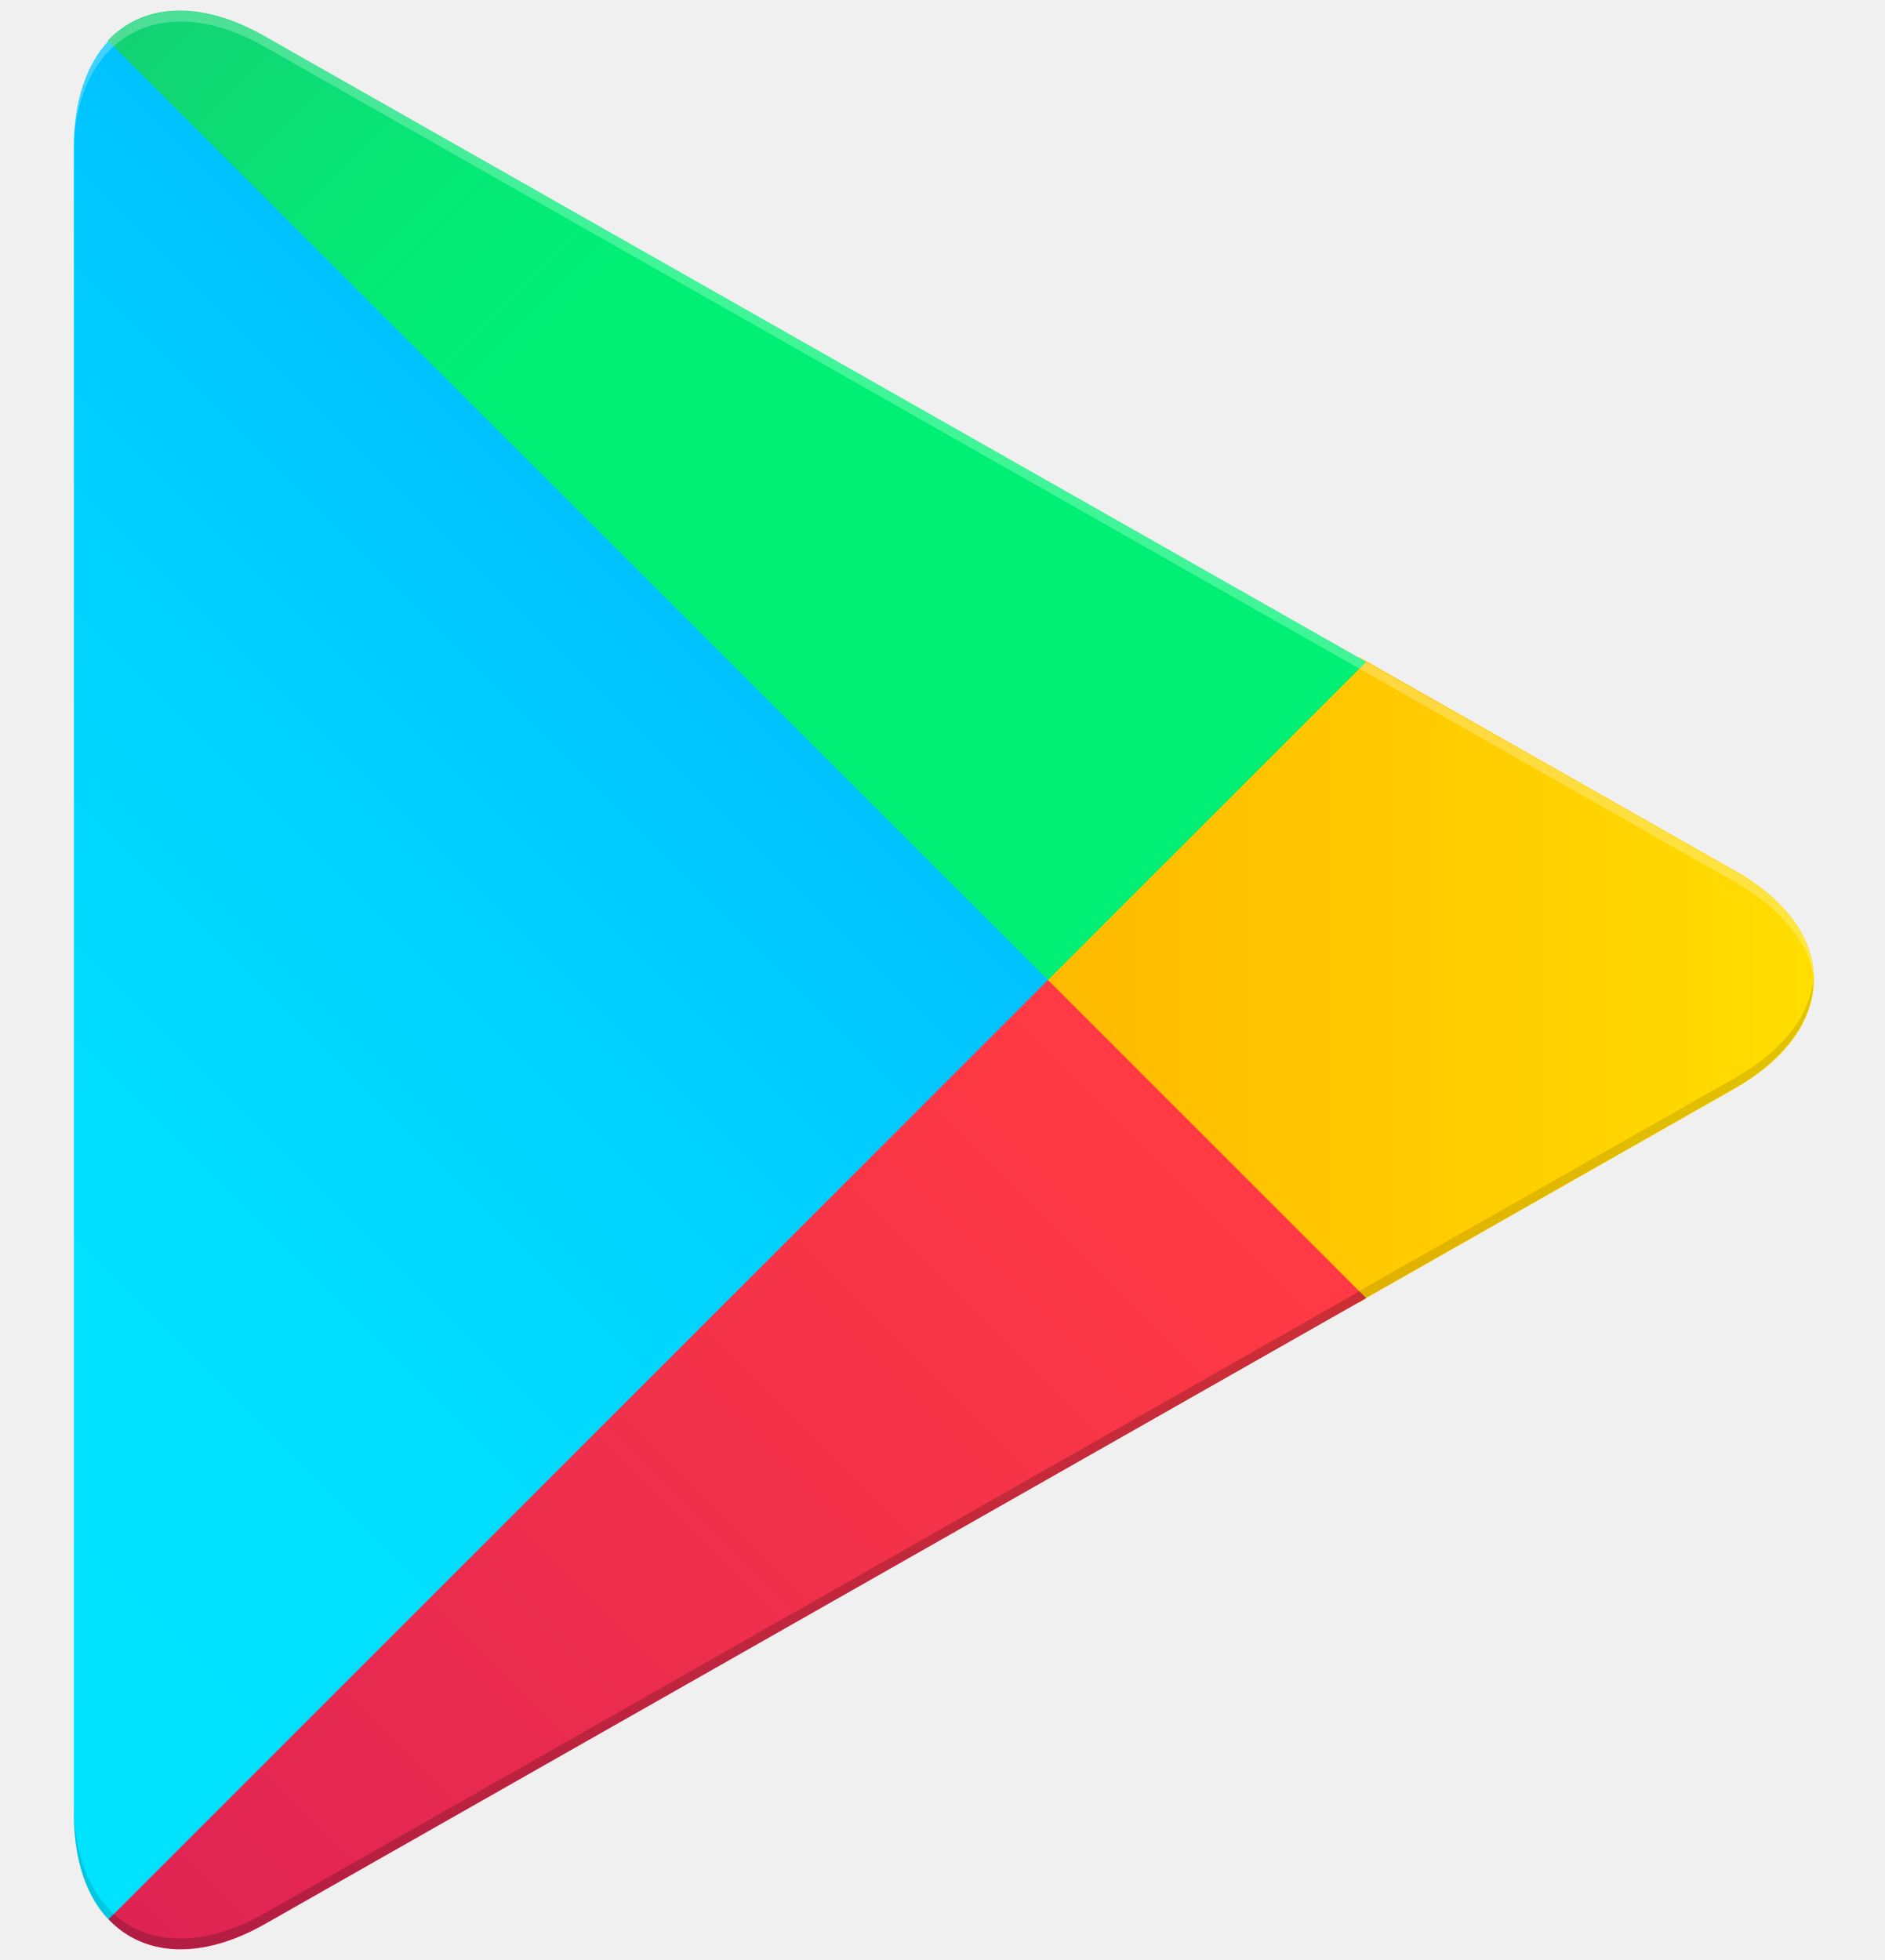
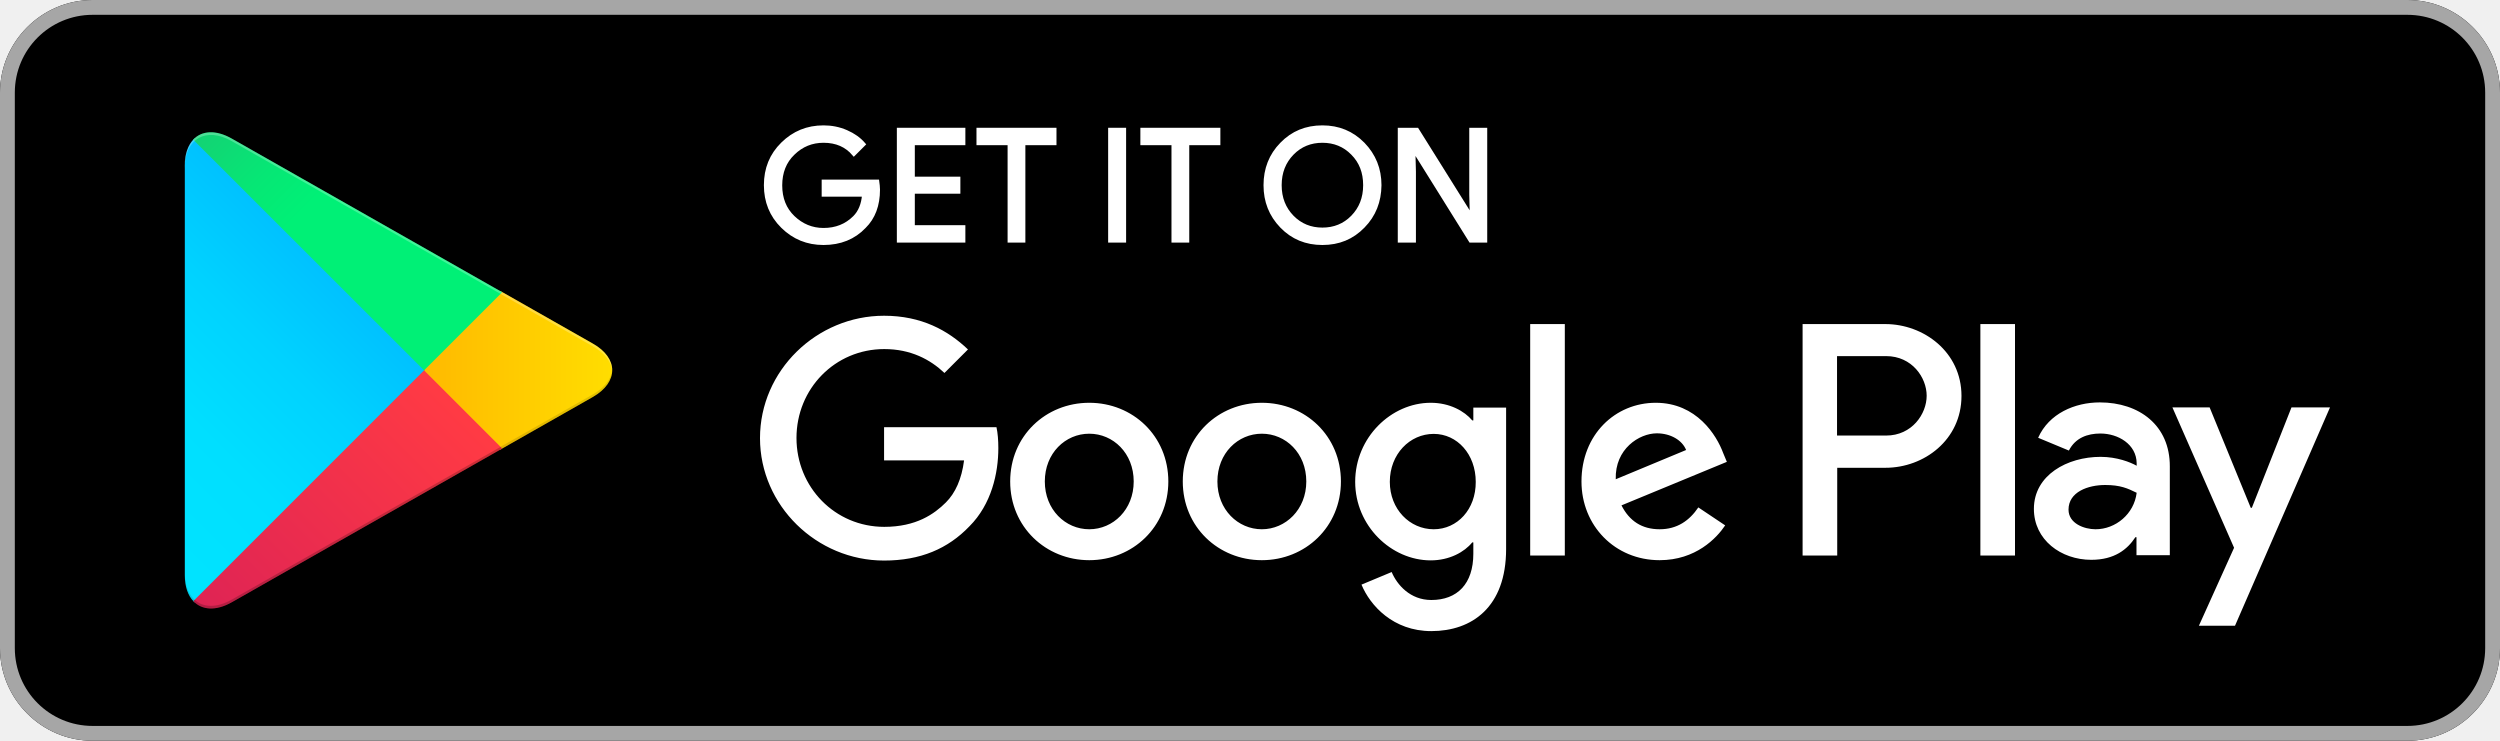
- <svg xmlns="http://www.w3.org/2000/svg" width="25" height="26" viewBox="0 0 25 26" fill="none">
-   <path d="M1.44 0.54C1.15 0.85 0.98 1.33 0.98 1.94V24.06C0.98 24.68 1.15 25.16 1.44 25.46L1.51 25.53L13.9 13.15V13V12.85L1.51 0.47L1.44 0.54Z" fill="url(#paint0_linear_32462_349)" />
-   <path d="M18.03 17.28L13.9 13.15V13V12.85L18.03 8.72L18.12 8.77L23.01 11.55C24.41 12.34 24.41 13.64 23.01 14.44L18.12 17.22L18.03 17.28Z" fill="url(#paint1_linear_32462_349)" />
-   <path d="M18.12 17.22L13.9 13L1.44 25.46C1.9 25.95 2.66 26.01 3.52 25.52L18.12 17.22Z" fill="url(#paint2_linear_32462_349)" />
-   <path d="M18.12 8.78L3.51 0.48C2.65 -0.01 1.89 0.05 1.43 0.54L13.9 13L18.12 8.78Z" fill="url(#paint3_linear_32462_349)" />
-   <path opacity="0.2" d="M18.03 17.13L3.51 25.38C2.7 25.84 1.97 25.81 1.51 25.39L1.44 25.46L1.51 25.53C1.98 25.95 2.7 25.98 3.51 25.52L18.12 17.22L18.03 17.13Z" fill="black" />
-   <path opacity="0.12" d="M1.44 25.32C1.15 25.01 0.98 24.53 0.98 23.92V24.07C0.98 24.69 1.15 25.17 1.44 25.47L1.51 25.4L1.44 25.32Z" fill="black" />
-   <path opacity="0.12" d="M23.01 14.3L18.02 17.13L18.11 17.22L23 14.44C23.7 14.04 24.05 13.52 24.05 13C24 13.47 23.65 13.94 23.01 14.3Z" fill="black" />
-   <path opacity="0.25" d="M3.51 0.62L23.01 11.7C23.64 12.06 24 12.52 24.06 13C24.06 12.48 23.71 11.95 23.01 11.56L3.51 0.48C2.11 -0.31 0.97 0.35 0.97 1.95V2.1C0.97 0.49 2.12 -0.17 3.51 0.62Z" fill="white" />
+ <svg xmlns="http://www.w3.org/2000/svg" width="135" height="40" viewBox="0 0 135 40" fill="none">
+   <path d="M130 40H5C2.25 40 0 37.75 0 35V5C0 2.25 2.25 0 5 0H130C132.75 0 135 2.25 135 5V35C135 37.75 132.75 40 130 40Z" fill="black" />
+   <path d="M130 0.8C132.32 0.8 134.2 2.68 134.2 5V35C134.2 37.32 132.32 39.2 130 39.2H5C2.68 39.2 0.8 37.32 0.8 35V5C0.8 2.68 2.68 0.8 5 0.8H130ZM130 0H5C2.25 0 0 2.25 0 5V35C0 37.75 2.25 40 5 40H130C132.75 40 135 37.75 135 35V5C135 2.25 132.75 0 130 0Z" fill="#A6A6A6" />
+   <path d="M47.42 10.24C47.42 11.08 47.17 11.75 46.67 12.24C46.11 12.83 45.37 13.13 44.47 13.13C43.6 13.13 42.87 12.83 42.26 12.23C41.65 11.63 41.35 10.88 41.35 10C41.35 9.11 41.65 8.37 42.26 7.77C42.87 7.17 43.6 6.87 44.47 6.87C44.9 6.87 45.31 6.95 45.7 7.12C46.09 7.29 46.4 7.51 46.64 7.79L46.11 8.32C45.71 7.85 45.17 7.61 44.47 7.61C43.84 7.61 43.29 7.83 42.83 8.28C42.37 8.72 42.14 9.3 42.14 10.01C42.14 10.72 42.37 11.3 42.83 11.74C43.29 12.18 43.84 12.41 44.47 12.41C45.14 12.41 45.7 12.19 46.15 11.74C46.44 11.45 46.61 11.04 46.65 10.52H44.47V9.8H47.38C47.4 9.95 47.42 10.1 47.42 10.24Z" fill="white" stroke="white" stroke-width="0.2" stroke-miterlimit="10" />
+   <path d="M52.03 7.74H49.3V9.64H51.76V10.36H49.3V12.26H52.03V13H48.53V7H52.03V7.74V7.74Z" fill="white" stroke="white" stroke-width="0.2" stroke-miterlimit="10" />
+   <path d="M55.28 13H54.51V7.74H52.83V7H56.95V7.74H55.27V13H55.28Z" fill="white" stroke="white" stroke-width="0.2" stroke-miterlimit="10" />
+   <path d="M59.94 13V7H60.71V13H59.94Z" fill="white" stroke="white" stroke-width="0.2" stroke-miterlimit="10" />
+   <path d="M64.13 13H63.36V7.74H61.68V7H65.8V7.74H64.12V13H64.13Z" fill="white" stroke="white" stroke-width="0.2" stroke-miterlimit="10" />
+   <path d="M73.61 12.22C73.02 12.83 72.29 13.13 71.41 13.13C70.53 13.13 69.8 12.83 69.21 12.22C68.62 11.61 68.33 10.87 68.33 10C68.33 9.13 68.62 8.38 69.21 7.78C69.8 7.17 70.53 6.87 71.41 6.87C72.28 6.87 73.01 7.17 73.61 7.78C74.2 8.39 74.5 9.13 74.5 10C74.49 10.88 74.2 11.62 73.61 12.22ZM69.78 11.72C70.22 12.17 70.77 12.39 71.41 12.39C72.05 12.39 72.6 12.17 73.04 11.72C73.48 11.27 73.71 10.7 73.71 10C73.71 9.3 73.49 8.73 73.04 8.28C72.6 7.83 72.05 7.61 71.41 7.61C70.77 7.61 70.22 7.83 69.78 8.28C69.34 8.73 69.11 9.3 69.11 10C69.11 10.7 69.34 11.27 69.78 11.72Z" fill="white" stroke="white" stroke-width="0.2" stroke-miterlimit="10" />
+   <path d="M75.58 13V7H76.52L79.44 11.67H79.47L79.44 10.51V7H80.21V13H79.41L76.36 8.11H76.33L76.36 9.27V13H75.58Z" fill="white" stroke="white" stroke-width="0.2" stroke-miterlimit="10" />
+   <path d="M68.14 21.75C65.79 21.75 63.87 23.54 63.87 26C63.87 28.45 65.79 30.25 68.14 30.25C70.49 30.25 72.41 28.45 72.41 26C72.41 23.54 70.49 21.75 68.14 21.75ZM68.14 28.58C66.85 28.58 65.74 27.52 65.74 26C65.74 24.47 66.85 23.42 68.14 23.42C69.43 23.42 70.54 24.47 70.54 26C70.54 27.52 69.42 28.58 68.14 28.58ZM58.82 21.75C56.47 21.75 54.55 23.54 54.55 26C54.55 28.45 56.47 30.25 58.82 30.25C61.17 30.25 63.09 28.45 63.09 26C63.09 23.54 61.17 21.75 58.82 21.75ZM58.82 28.58C57.53 28.58 56.42 27.52 56.42 26C56.42 24.47 57.53 23.42 58.82 23.42C60.11 23.42 61.22 24.47 61.22 26C61.22 27.52 60.11 28.58 58.82 28.58ZM47.74 23.06V24.86H52.06C51.93 25.87 51.59 26.62 51.08 27.13C50.45 27.76 49.47 28.45 47.75 28.45C45.09 28.45 43.01 26.31 43.01 23.65C43.01 20.99 45.09 18.85 47.75 18.85C49.18 18.85 50.23 19.41 51 20.14L52.27 18.87C51.19 17.84 49.76 17.05 47.74 17.05C44.1 17.05 41.04 20.01 41.04 23.66C41.04 27.3 44.1 30.27 47.74 30.27C49.71 30.27 51.19 29.63 52.35 28.42C53.54 27.23 53.91 25.55 53.91 24.2C53.91 23.78 53.88 23.39 53.81 23.07H47.74V23.06ZM93.05 24.46C92.7 23.51 91.62 21.75 89.41 21.75C87.22 21.75 85.4 23.47 85.4 26C85.4 28.38 87.2 30.25 89.62 30.25C91.57 30.25 92.7 29.06 93.16 28.37L91.71 27.4C91.23 28.11 90.57 28.58 89.62 28.58C88.67 28.58 87.99 28.14 87.56 27.29L93.25 24.94L93.05 24.46ZM87.25 25.88C87.2 24.24 88.52 23.4 89.47 23.4C90.21 23.4 90.84 23.77 91.05 24.3L87.25 25.88ZM82.63 30H84.5V17.5H82.63V30ZM79.57 22.7H79.5C79.08 22.2 78.28 21.75 77.26 21.75C75.13 21.75 73.18 23.62 73.18 26.02C73.18 28.4 75.13 30.26 77.26 30.26C78.27 30.26 79.08 29.81 79.5 29.29H79.56V29.9C79.56 31.53 78.69 32.4 77.29 32.4C76.15 32.4 75.44 31.58 75.15 30.89L73.52 31.57C73.99 32.7 75.23 34.08 77.29 34.08C79.48 34.08 81.33 32.79 81.33 29.65V22.01H79.56V22.7H79.57ZM77.42 28.58C76.13 28.58 75.05 27.5 75.05 26.02C75.05 24.52 76.13 23.43 77.42 23.43C78.69 23.43 79.69 24.53 79.69 26.02C79.7 27.5 78.7 28.58 77.42 28.58ZM101.81 17.5H97.34V30H99.21V25.26H101.82C103.89 25.26 105.92 23.76 105.92 21.38C105.92 19 103.87 17.5 101.81 17.5ZM101.85 23.52H99.2V19.23H101.85C103.25 19.23 104.04 20.39 104.04 21.37C104.04 22.35 103.25 23.52 101.85 23.52ZM113.39 21.73C112.04 21.73 110.64 22.33 110.06 23.64L111.72 24.33C112.07 23.64 112.73 23.41 113.42 23.41C114.38 23.41 115.37 23.99 115.38 25.02V25.15C115.04 24.96 114.32 24.67 113.43 24.67C111.64 24.67 109.83 25.65 109.83 27.48C109.83 29.15 111.29 30.23 112.93 30.23C114.18 30.23 114.88 29.67 115.31 29.01H115.37V29.98H117.17V25.19C117.18 22.97 115.52 21.73 113.39 21.73ZM113.16 28.58C112.55 28.58 111.7 28.27 111.7 27.52C111.7 26.56 112.76 26.19 113.68 26.19C114.5 26.19 114.89 26.37 115.38 26.61C115.24 27.76 114.24 28.58 113.16 28.58ZM123.74 22L121.6 27.42H121.54L119.32 22H117.31L120.64 29.58L118.74 33.79H120.69L125.82 22H123.74ZM106.94 30H108.81V17.5H106.94V30Z" fill="white" />
+   <path d="M10.44 7.54C10.15 7.85 9.98 8.33 9.98 8.94V31.06C9.98 31.68 10.15 32.16 10.44 32.46L10.51 32.53L22.9 20.15V20V19.85L10.51 7.47L10.44 7.54Z" fill="url(#paint0_linear_32462_334)" />
+   <path d="M27.03 24.28L22.9 20.15V20V19.85L27.03 15.72L27.12 15.77L32.01 18.55C33.41 19.34 33.41 20.64 32.01 21.44L27.12 24.22L27.03 24.28Z" fill="url(#paint1_linear_32462_334)" />
+   <path d="M27.12 24.22L22.9 20L10.44 32.46C10.9 32.95 11.66 33.01 12.52 32.52L27.12 24.22Z" fill="url(#paint2_linear_32462_334)" />
+   <path d="M27.12 15.78L12.51 7.48C11.65 6.99 10.89 7.05 10.43 7.54L22.9 20L27.12 15.78Z" fill="url(#paint3_linear_32462_334)" />
+   <path opacity="0.2" d="M27.03 24.13L12.51 32.38C11.7 32.84 10.97 32.81 10.51 32.39L10.44 32.46L10.51 32.53C10.98 32.95 11.7 32.98 12.51 32.52L27.12 24.22L27.03 24.13Z" fill="black" />
+   <path opacity="0.12" d="M10.44 32.32C10.15 32.01 9.98 31.53 9.98 30.92V31.07C9.98 31.69 10.15 32.17 10.44 32.47L10.51 32.4L10.44 32.32Z" fill="black" />
+   <path opacity="0.12" d="M32.01 21.3L27.02 24.13L27.11 24.22L32 21.44C32.7 21.04 33.05 20.52 33.05 20C33 20.47 32.65 20.94 32.01 21.3Z" fill="black" />
+   <path opacity="0.25" d="M12.51 7.62L32.01 18.7C32.64 19.06 33 19.52 33.06 20C33.06 19.48 32.71 18.95 32.01 18.56L12.51 7.48C11.11 6.69 9.97 7.35 9.97 8.95V9.1C9.97 7.49 11.12 6.83 12.51 7.62Z" fill="white" />
  <defs>
-     <linearGradient id="paint0_linear_32462_349" x1="12.8" y1="1.71" x2="-3.983" y2="18.492" gradientUnits="userSpaceOnUse">
+     <linearGradient id="paint0_linear_32462_334" x1="21.8" y1="8.71" x2="5.017" y2="25.492" gradientUnits="userSpaceOnUse">
      <stop stop-color="#00A0FF" />
      <stop offset="0.007" stop-color="#00A1FF" />
      <stop offset="0.26" stop-color="#00BEFF" />
      <stop offset="0.512" stop-color="#00D2FF" />
      <stop offset="0.76" stop-color="#00DFFF" />
      <stop offset="1" stop-color="#00E3FF" />
    </linearGradient>
-     <linearGradient id="paint1_linear_32462_349" x1="24.834" y1="13.001" x2="0.638" y2="13.001" gradientUnits="userSpaceOnUse">
+     <linearGradient id="paint1_linear_32462_334" x1="33.834" y1="20.001" x2="9.638" y2="20.001" gradientUnits="userSpaceOnUse">
      <stop stop-color="#FFE000" />
      <stop offset="0.409" stop-color="#FFBD00" />
      <stop offset="0.775" stop-color="#FFA500" />
      <stop offset="1" stop-color="#FF9C00" />
    </linearGradient>
-     <linearGradient id="paint2_linear_32462_349" x1="15.827" y1="15.296" x2="-6.931" y2="38.054" gradientUnits="userSpaceOnUse">
+     <linearGradient id="paint2_linear_32462_334" x1="24.827" y1="22.296" x2="2.069" y2="45.054" gradientUnits="userSpaceOnUse">
      <stop stop-color="#FF3A44" />
      <stop offset="1" stop-color="#C31162" />
    </linearGradient>
-     <linearGradient id="paint3_linear_32462_349" x1="-1.703" y1="-6.824" x2="8.46" y2="3.339" gradientUnits="userSpaceOnUse">
+     <linearGradient id="paint3_linear_32462_334" x1="7.297" y1="0.176" x2="17.46" y2="10.339" gradientUnits="userSpaceOnUse">
      <stop stop-color="#32A071" />
      <stop offset="0.069" stop-color="#2DA771" />
      <stop offset="0.476" stop-color="#15CF74" />
      <stop offset="0.801" stop-color="#06E775" />
      <stop offset="1" stop-color="#00F076" />
    </linearGradient>
  </defs>
</svg>
